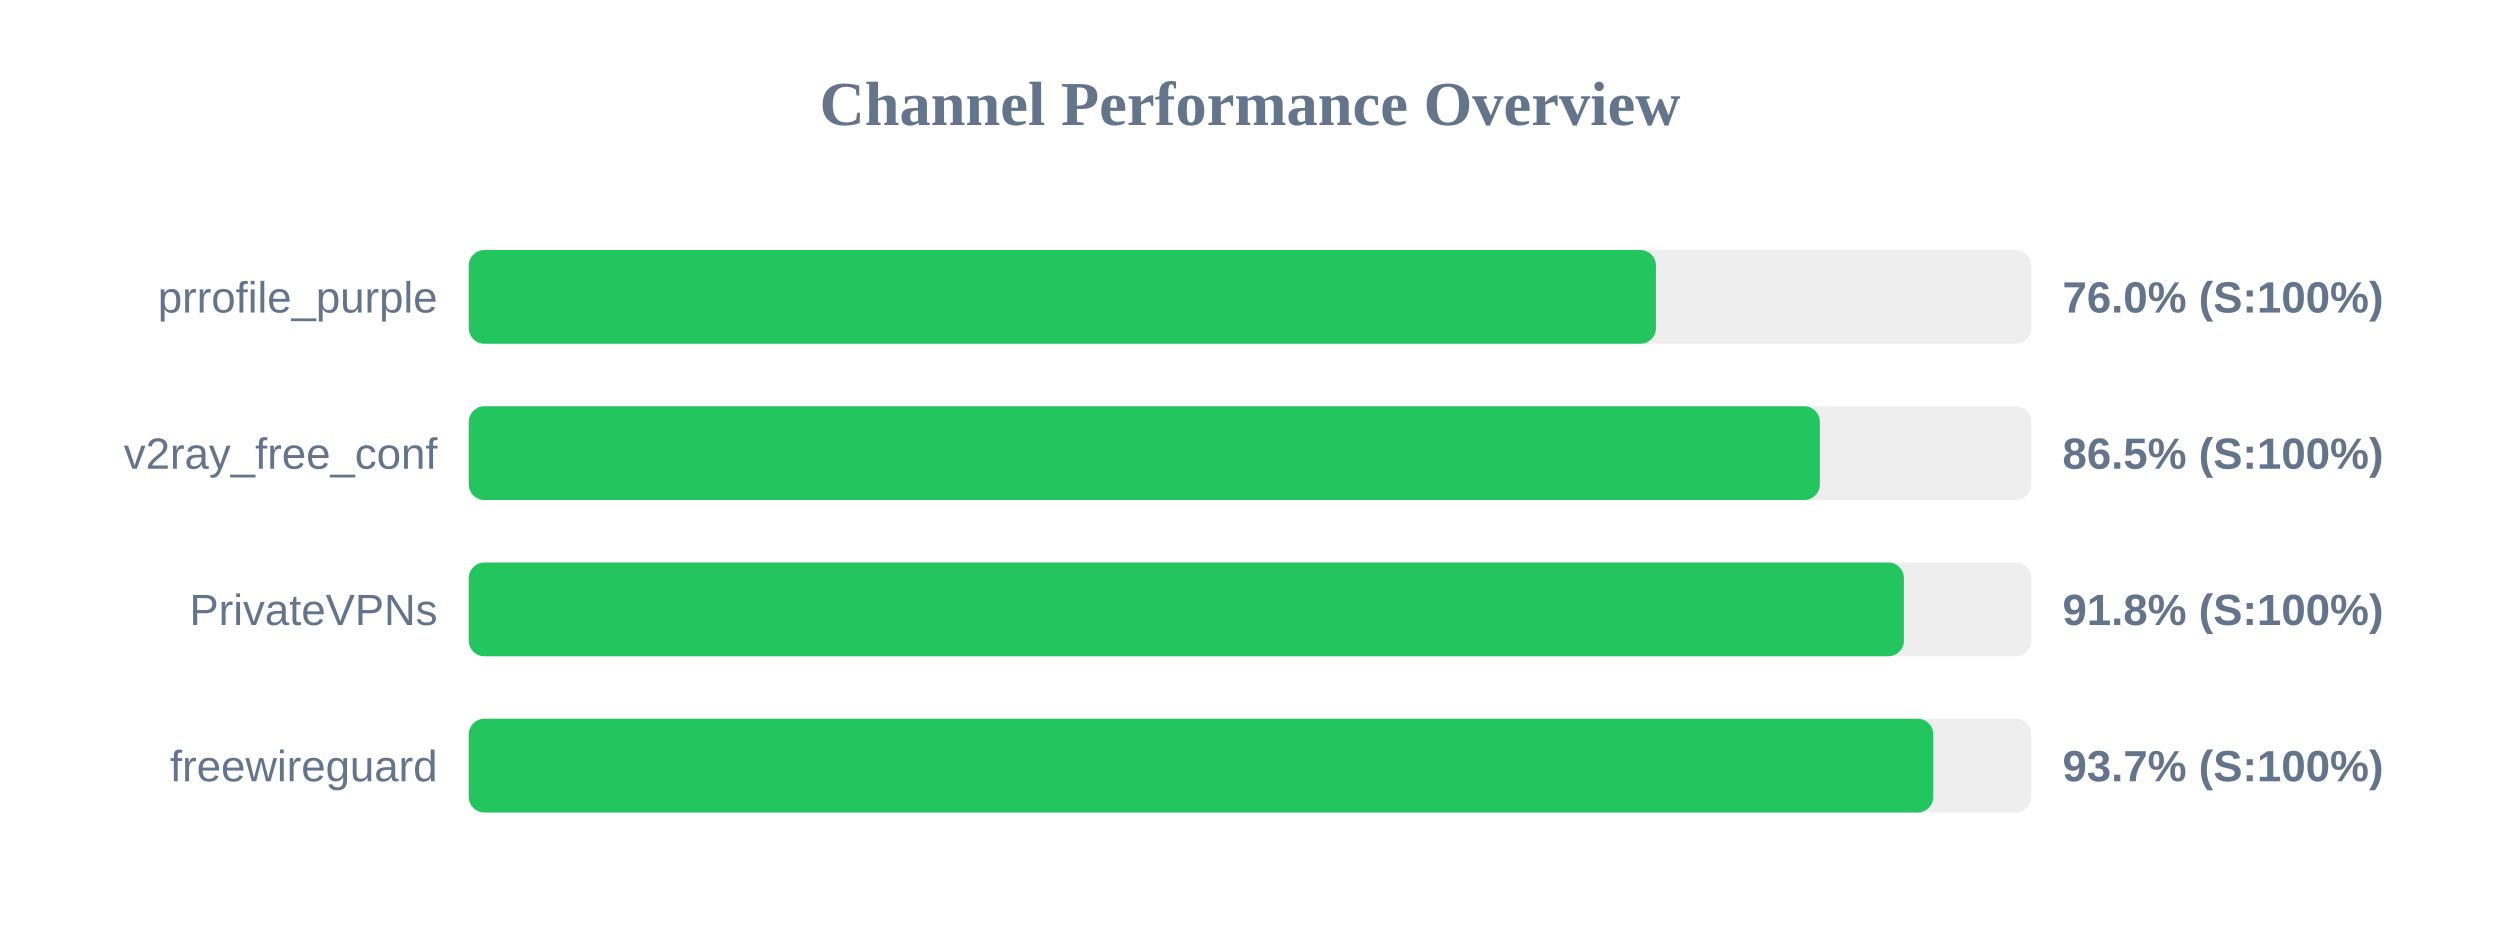
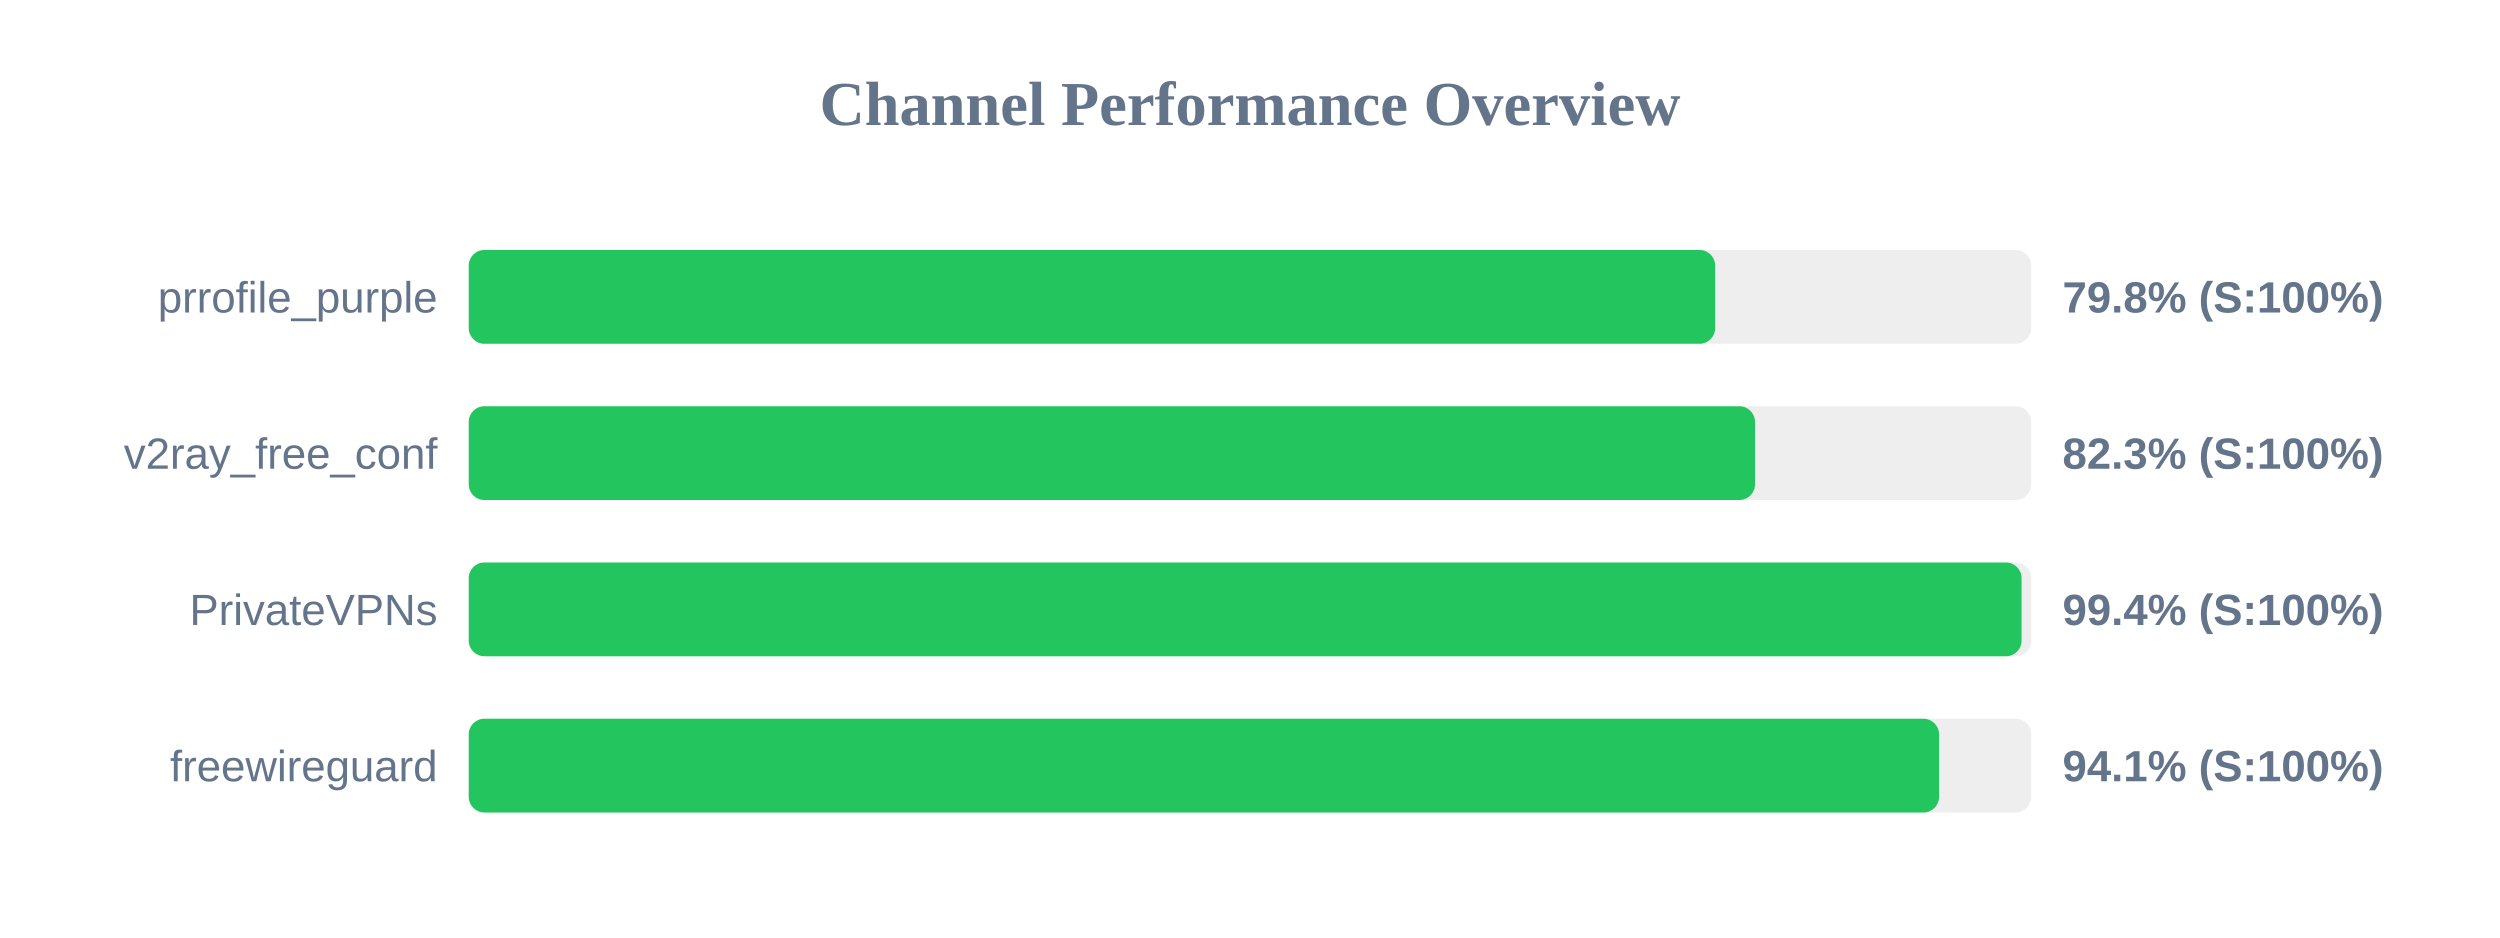
<svg xmlns="http://www.w3.org/2000/svg" width="800" height="300" version="1.1">
  <style>
        .row { font: 14px Arial; fill: #64748b; }
        .score { font: bold 14px Arial; fill: #64748b; }
    </style>
  <text x="400" y="40" text-anchor="middle" font-size="20px" font-weight="bold" fill="#64748b">Channel Performance Overview</text>
  <rect x="150" y="80" width="500" height="30" fill="#eee" rx="5" />
-   <rect x="150" y="80" width="379.9" height="30" fill="#22c55e" rx="5" />
+   <rect x="150" y="80" width="398.85" height="30" fill="#22c55e" rx="5" />
  <text x="140" y="100" text-anchor="end" class="row">prrofile_purple</text>
-   <text x="660" y="100" text-anchor="start" class="score">76.0% (S:100%)</text>
+   <text x="660" y="100" text-anchor="start" class="score">79.8% (S:100%)</text>
  <rect x="150" y="130" width="500" height="30" fill="#eee" rx="5" />
-   <rect x="150" y="130" width="432.35" height="30" fill="#22c55e" rx="5" />
+   <rect x="150" y="130" width="411.6" height="30" fill="#22c55e" rx="5" />
  <text x="140" y="150" text-anchor="end" class="row">v2ray_free_conf</text>
-   <text x="660" y="150" text-anchor="start" class="score">86.5% (S:100%)</text>
+   <text x="660" y="150" text-anchor="start" class="score">82.3% (S:100%)</text>
  <rect x="150" y="180" width="500" height="30" fill="#eee" rx="5" />
-   <rect x="150" y="180" width="459.25" height="30" fill="#22c55e" rx="5" />
+   <rect x="150" y="180" width="496.9" height="30" fill="#22c55e" rx="5" />
  <text x="140" y="200" text-anchor="end" class="row">PrivateVPNs</text>
-   <text x="660" y="200" text-anchor="start" class="score">91.8% (S:100%)</text>
+   <text x="660" y="200" text-anchor="start" class="score">99.4% (S:100%)</text>
  <rect x="150" y="230" width="500" height="30" fill="#eee" rx="5" />
-   <rect x="150" y="230" width="468.65" height="30" fill="#22c55e" rx="5" />
+   <rect x="150" y="230" width="470.5" height="30" fill="#22c55e" rx="5" />
  <text x="140" y="250" text-anchor="end" class="row">freewireguard</text>
-   <text x="660" y="250" text-anchor="start" class="score">93.7% (S:100%)</text>
+   <text x="660" y="250" text-anchor="start" class="score">94.1% (S:100%)</text>
</svg>
